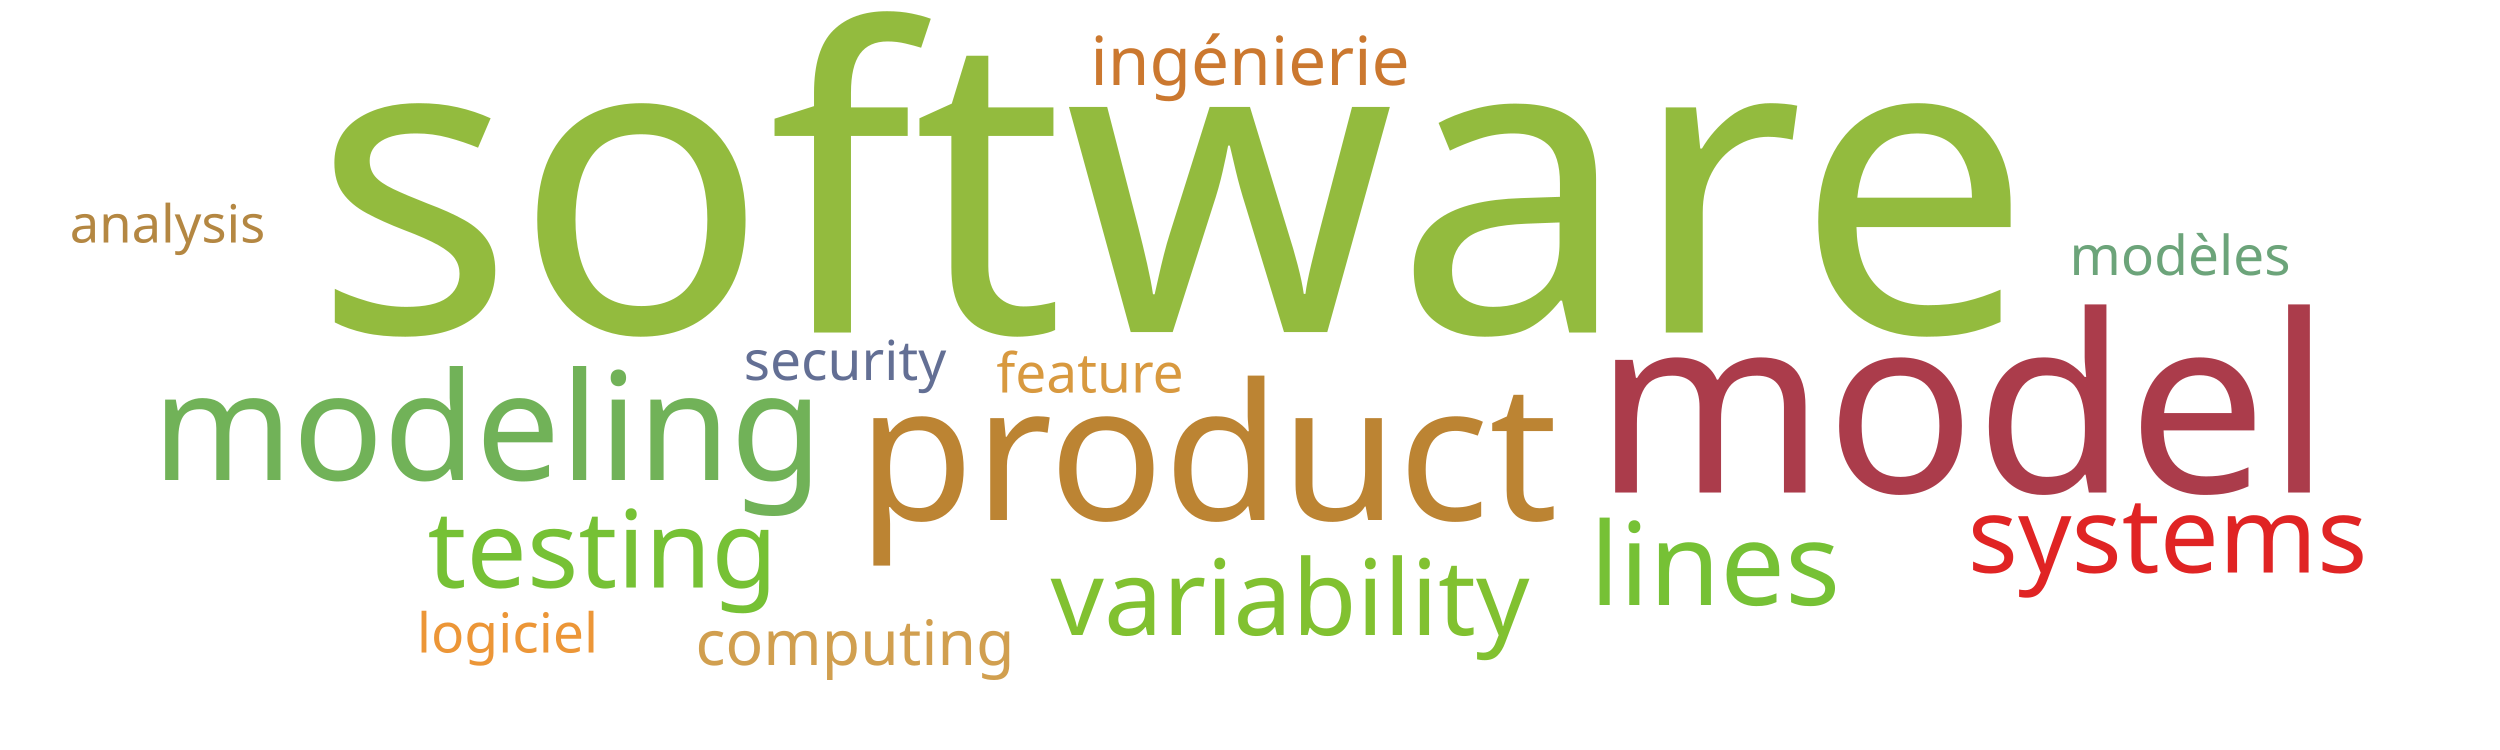
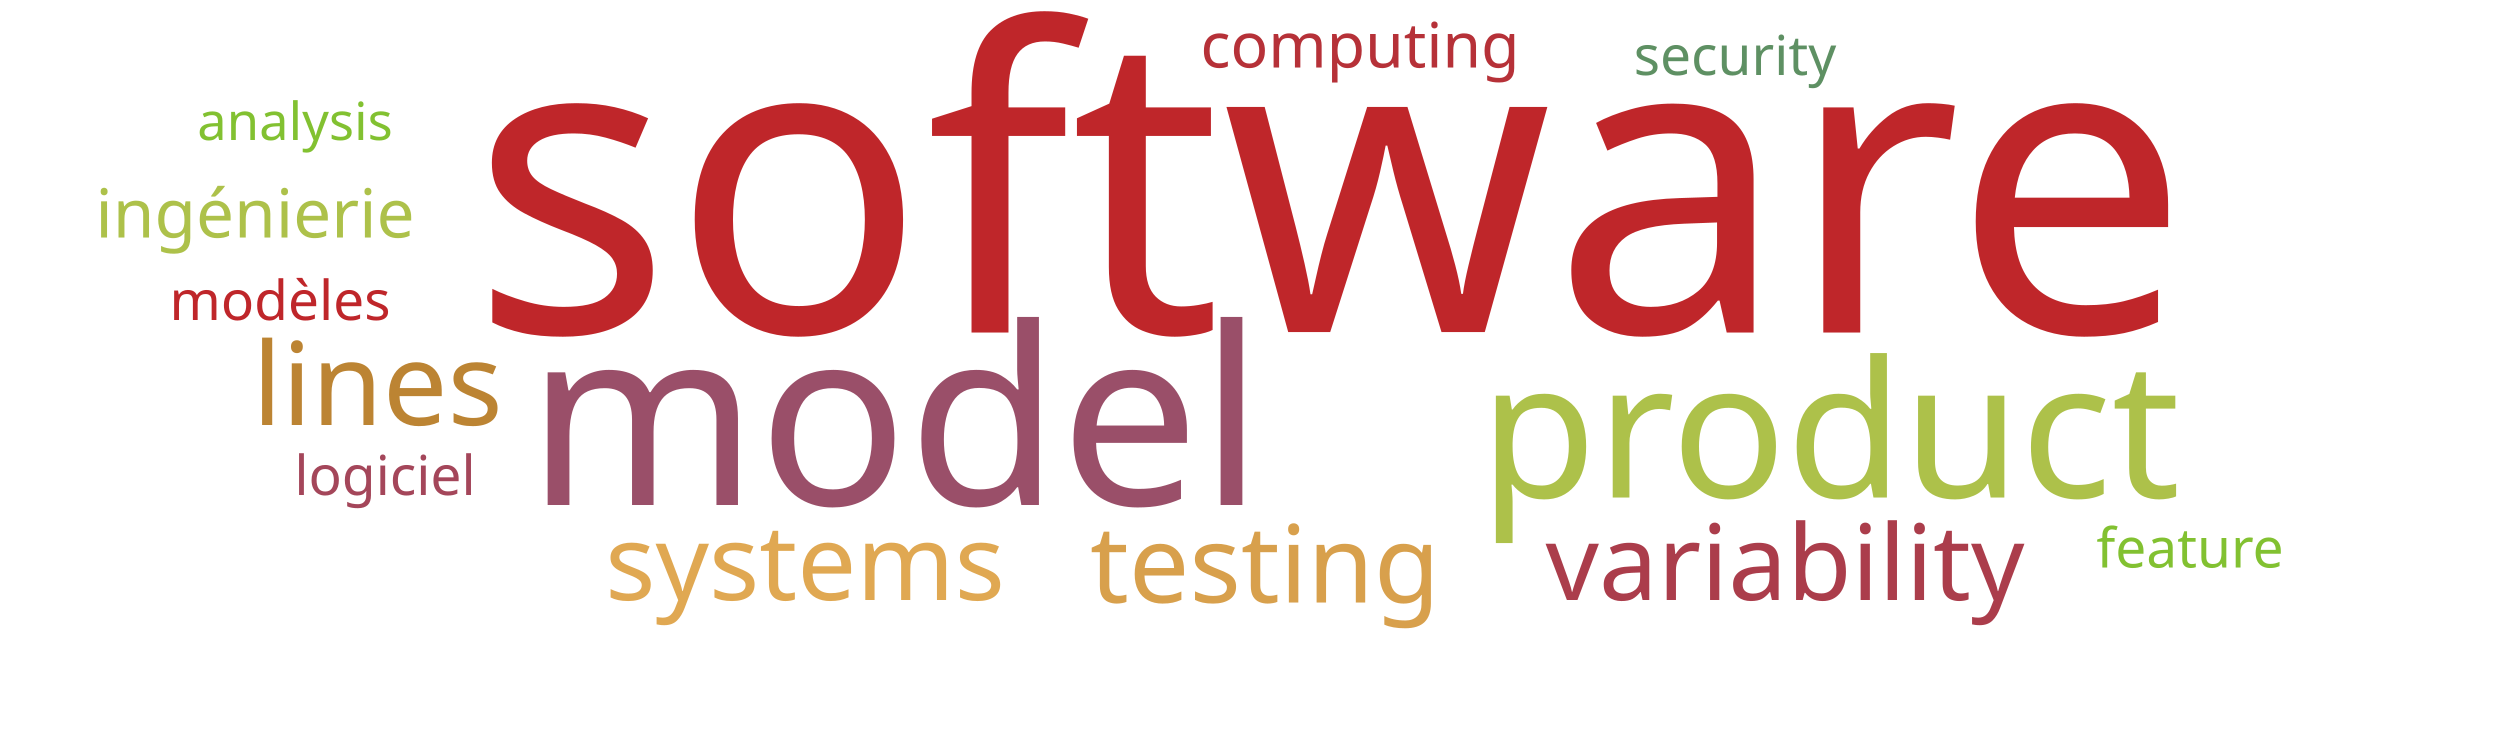
<svg xmlns="http://www.w3.org/2000/svg" width="1000" height="300">
  <g transform="translate(500, 150)">
-     <text text-anchor="middle" style="font-family: Impact; font-size: 168px; fill: #93bb3e" transform="translate(-31,-17)rotate(0)">software</text>
-     <text text-anchor="middle" style="font-family: Impact; font-size: 99px; fill: #ab3c4b" transform="translate(285,47)rotate(0)">model</text>
-     <text text-anchor="middle" style="font-family: Impact; font-size: 76px; fill: #bc8433" transform="translate(-17,58)rotate(0)">product</text>
-     <text text-anchor="middle" style="font-family: Impact; font-size: 60px; fill: #71b258" transform="translate(-305,42)rotate(0)">modeling</text>
-     <text text-anchor="middle" style="font-family: Impact; font-size: 46px; fill: #76c135" transform="translate(186,92)rotate(0)">lines</text>
-     <text text-anchor="middle" style="font-family: Impact; font-size: 43px; fill: #76c135" transform="translate(-259,85)rotate(0)">testing</text>
-     <text text-anchor="middle" style="font-family: Impact; font-size: 42px; fill: #81c130" transform="translate(16,104)rotate(0)">variability</text>
-     <text text-anchor="middle" style="font-family: Impact; font-size: 42px; fill: #e02424" transform="translate(367,79)rotate(0)">systems</text>
-     <text text-anchor="middle" style="font-family: Impact; font-size: 27px; fill: #cb782f" transform="translate(0,-116)rotate(0)">ingénierie</text>
-     <text text-anchor="middle" style="font-family: Impact; font-size: 25px; fill: #d19f4f" transform="translate(-158,116)rotate(0)">computing</text>
-     <text text-anchor="middle" style="font-family: Impact; font-size: 22px; fill: #636f94" transform="translate(-162,2)rotate(0)">security</text>
-     <text text-anchor="middle" style="font-family: Impact; font-size: 22px; fill: #d8993f" transform="translate(-64,7)rotate(0)">feature</text>
-     <text text-anchor="middle" style="font-family: Impact; font-size: 22px; fill: #6ca47a" transform="translate(372,-40)rotate(0)">modèles</text>
-     <text text-anchor="middle" style="font-family: Impact; font-size: 22px; fill: #ec9637" transform="translate(-297,111)rotate(0)">logiciel</text>
-     <text text-anchor="middle" style="font-family: Impact; font-size: 21px; fill: #b48742" transform="translate(-433,-53)rotate(0)">analysis</text>
+     <text text-anchor="middle" style="font-family: Impact; font-size: 168px; fill: #bf262a" transform="translate(32,-17)rotate(0)">software</text>
+     <text text-anchor="middle" style="font-family: Impact; font-size: 99px; fill: #9a4f69" transform="translate(-142,52)rotate(0)">model</text>
+     <text text-anchor="middle" style="font-family: Impact; font-size: 76px; fill: #adc14a" transform="translate(232,49)rotate(0)">product</text>
+     <text text-anchor="middle" style="font-family: Impact; font-size: 46px; fill: #bc8433" transform="translate(-349,20)rotate(0)">lines</text>
+     <text text-anchor="middle" style="font-family: Impact; font-size: 43px; fill: #d8a04c" transform="translate(6,91)rotate(0)">testing</text>
+     <text text-anchor="middle" style="font-family: Impact; font-size: 42px; fill: #ab3d4b" transform="translate(214,90)rotate(0)">variability</text>
+     <text text-anchor="middle" style="font-family: Impact; font-size: 42px; fill: #e0a852" transform="translate(-178,90)rotate(0)">systems</text>
+     <text text-anchor="middle" style="font-family: Impact; font-size: 27px; fill: #adc14a" transform="translate(-398,-55)rotate(0)">ingénierie</text>
+     <text text-anchor="middle" style="font-family: Impact; font-size: 25px; fill: #b63138" transform="translate(44,-123)rotate(0)">computing</text>
+     <text text-anchor="middle" style="font-family: Impact; font-size: 22px; fill: #5e9063" transform="translate(194,-120)rotate(0)">security</text>
+     <text text-anchor="middle" style="font-family: Impact; font-size: 22px; fill: #82c131" transform="translate(376,77)rotate(0)">feature</text>
+     <text text-anchor="middle" style="font-family: Impact; font-size: 22px; fill: #bf262a" transform="translate(-388,-22)rotate(0)">modèles</text>
+     <text text-anchor="middle" style="font-family: Impact; font-size: 22px; fill: #a4465a" transform="translate(-346,48)rotate(0)">logiciel</text>
+     <text text-anchor="middle" style="font-family: Impact; font-size: 21px; fill: #82c131" transform="translate(-382,-94)rotate(0)">analysis</text>
  </g>
</svg>
